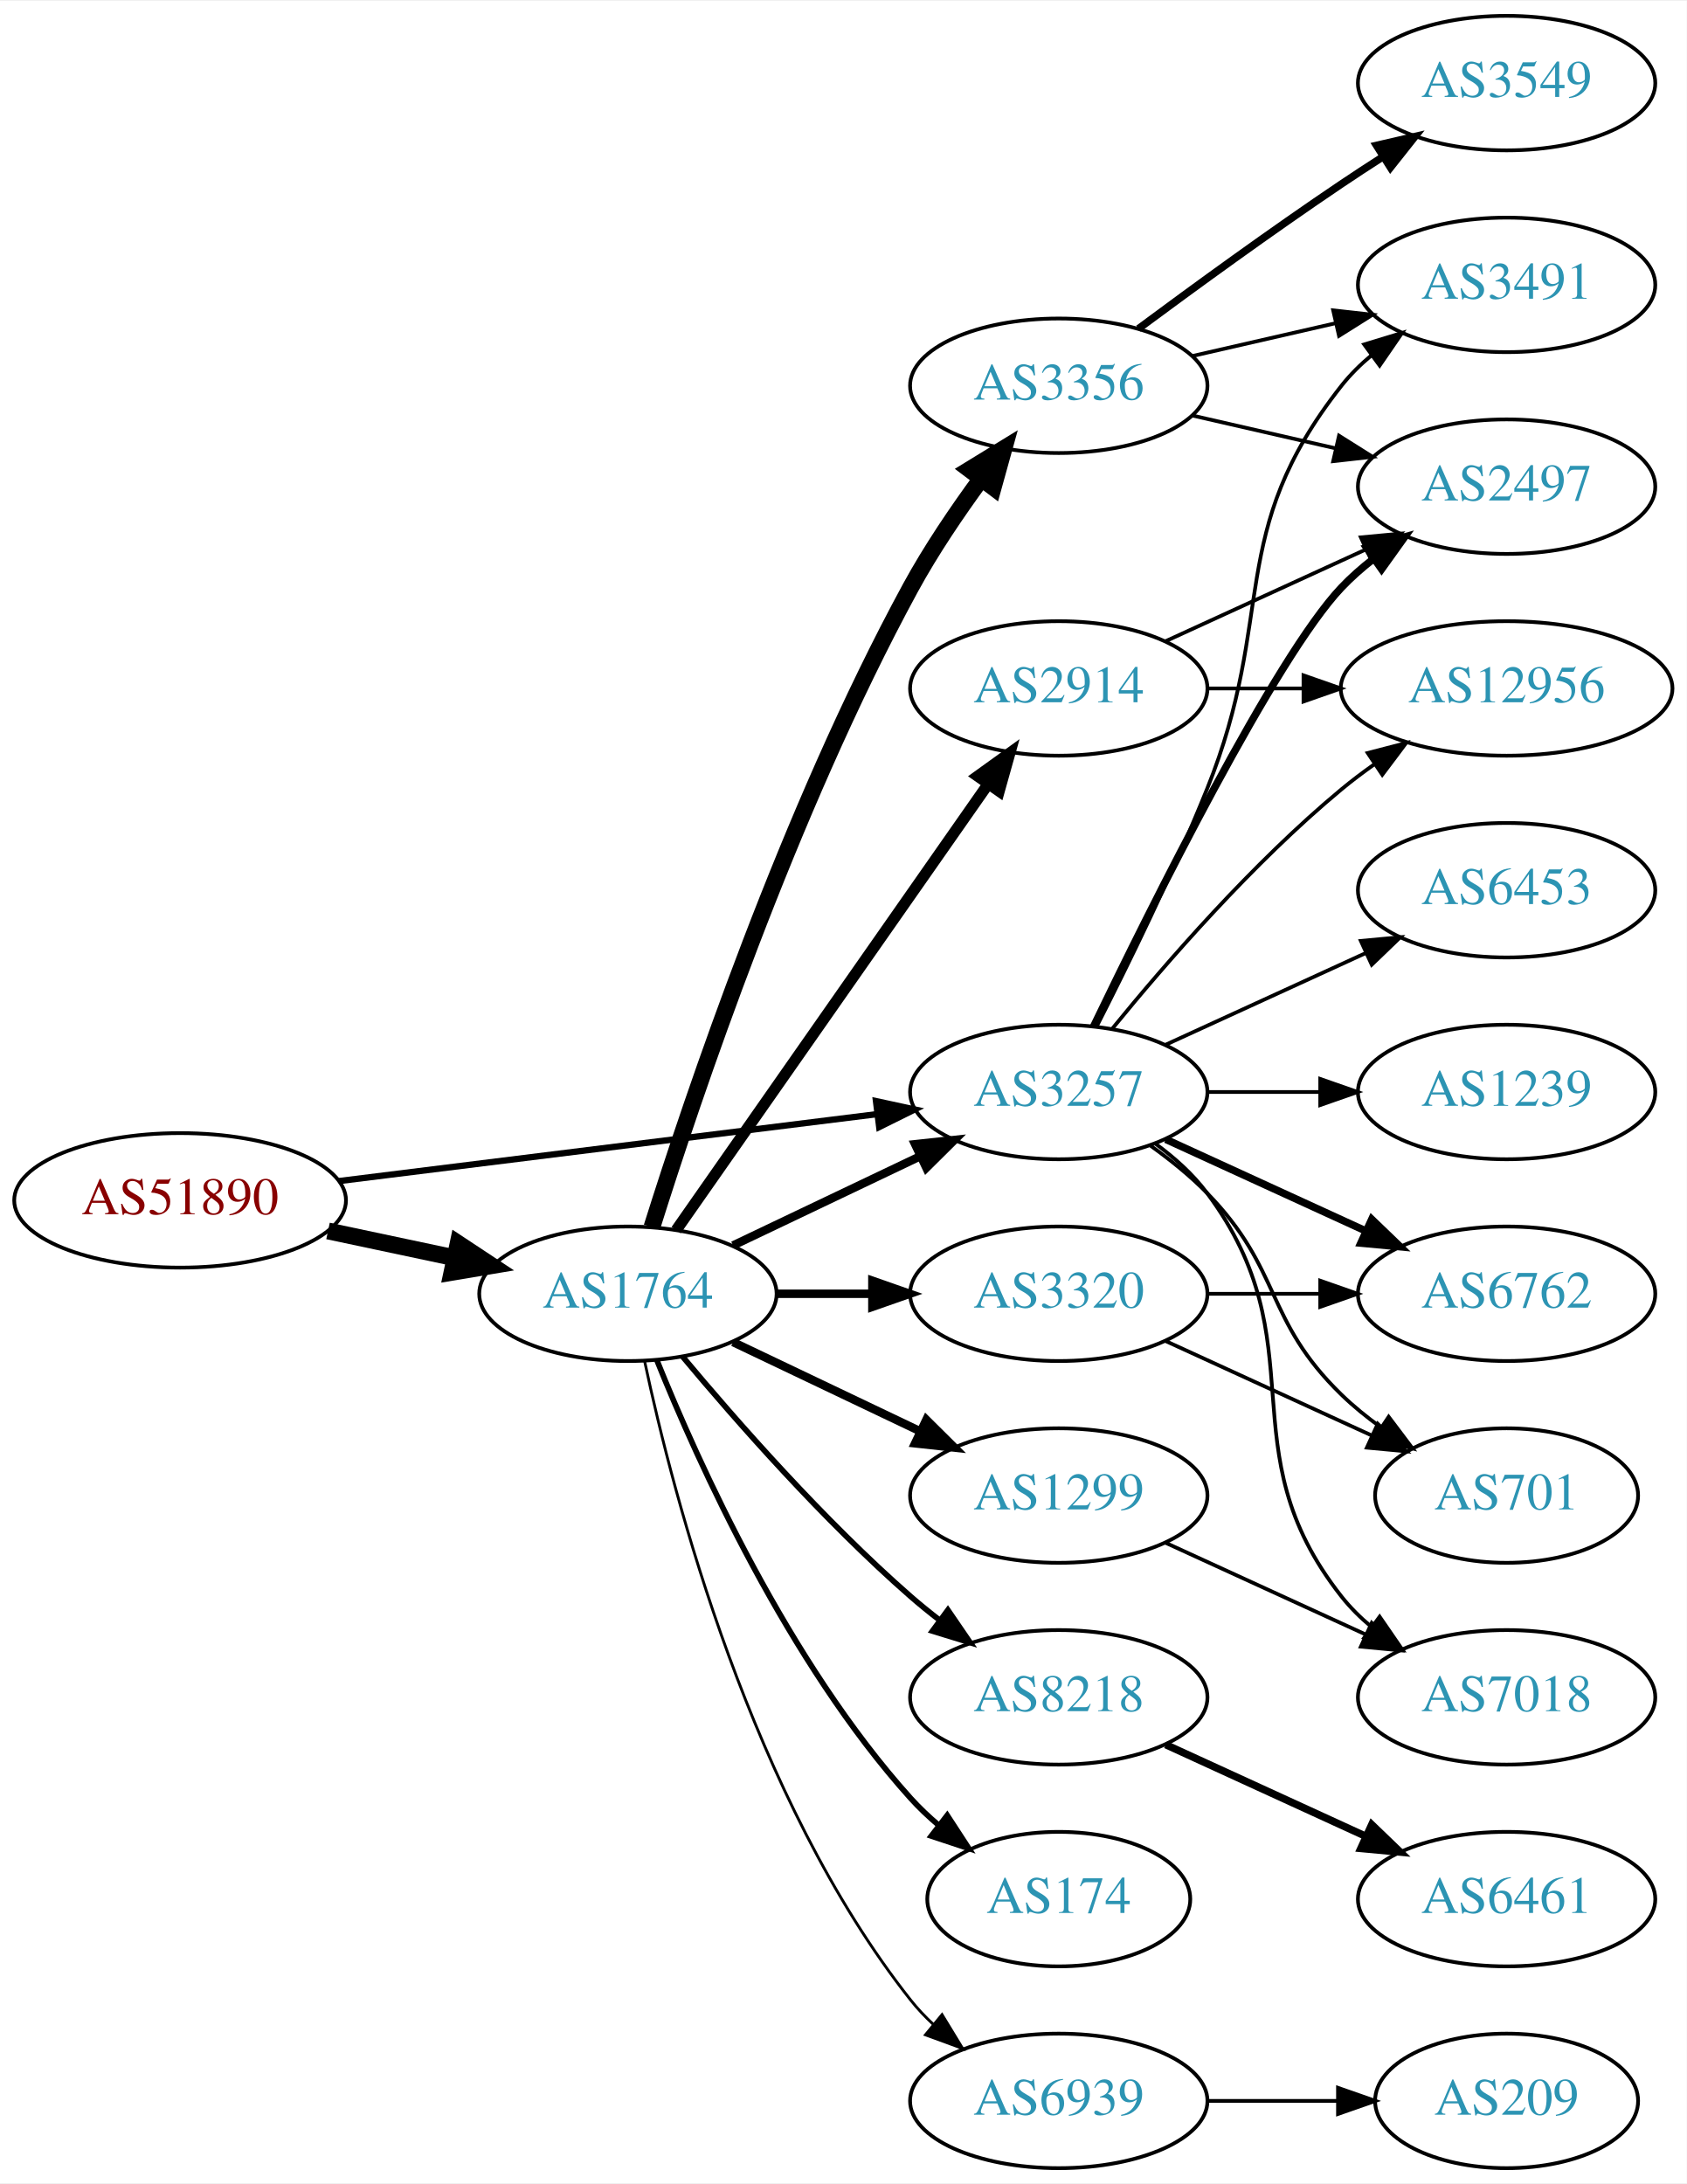
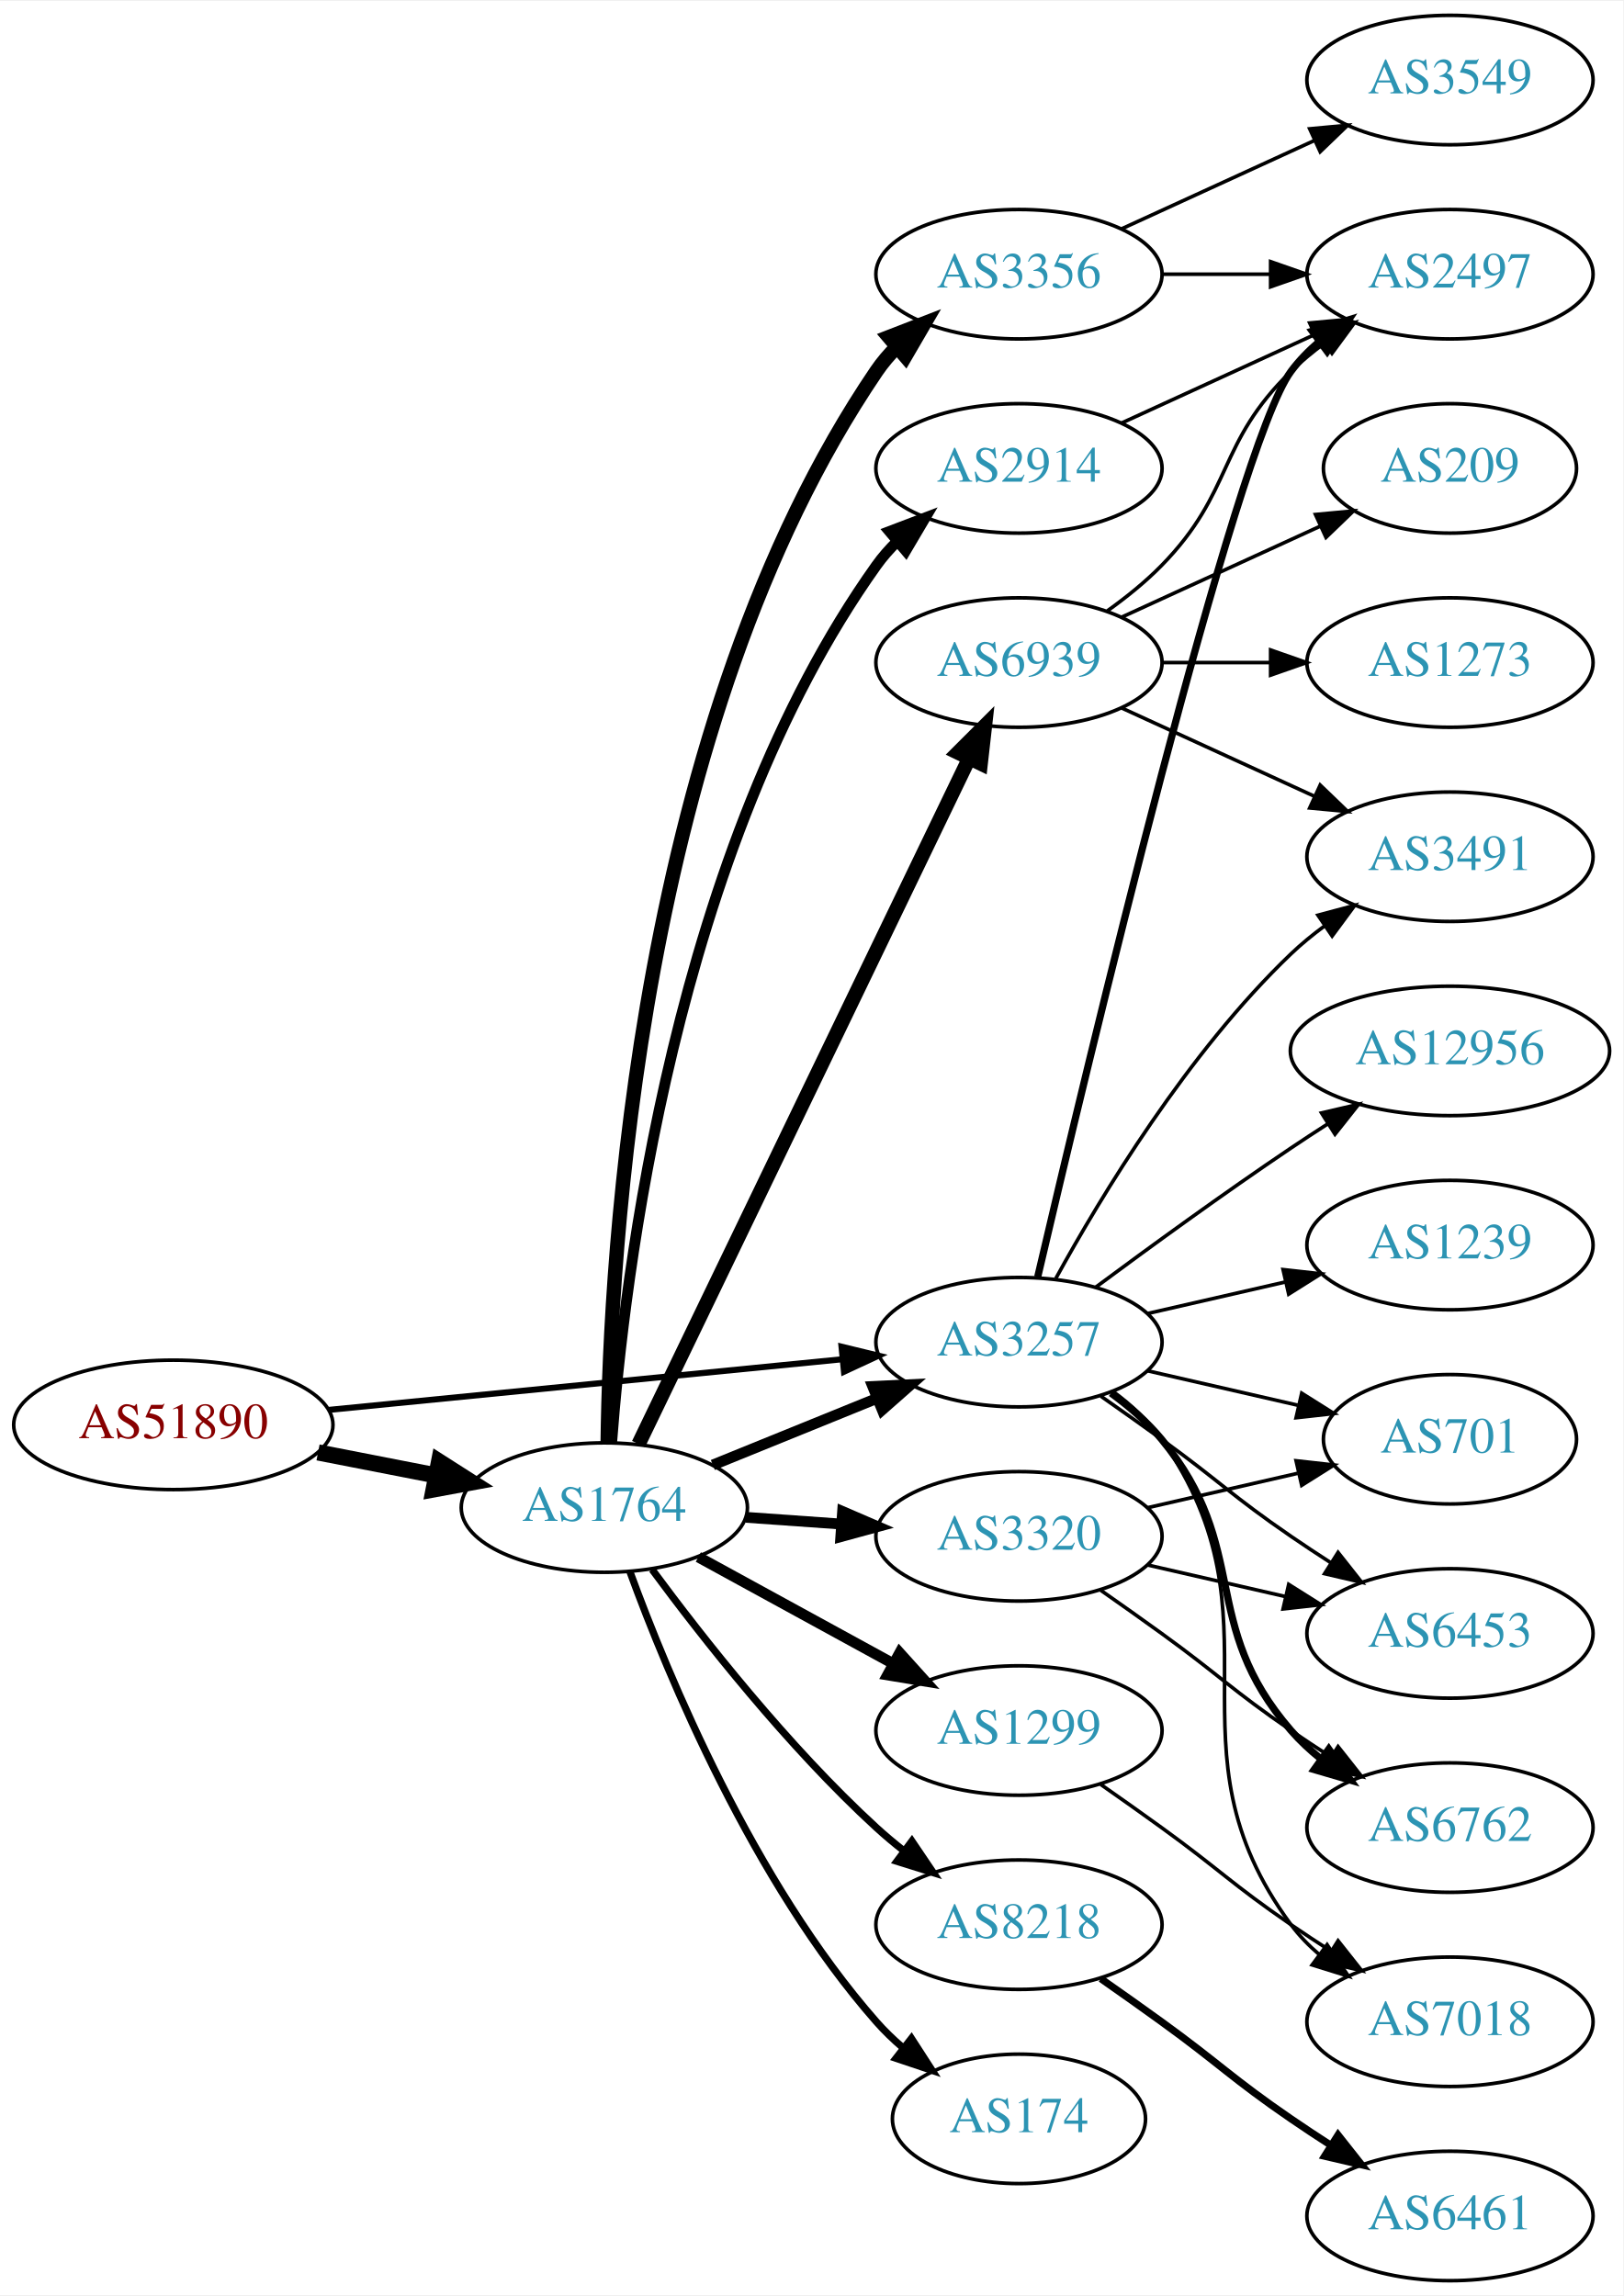
- <svg xmlns="http://www.w3.org/2000/svg" xmlns:xlink="http://www.w3.org/1999/xlink" width="451pt" height="584pt" viewBox="0.00 0.00 451.37 584.00">
-   <g id="graph0" class="graph" transform="scale(1 1) rotate(0) translate(4 580)">
-     <polygon fill="white" stroke="none" points="-4,4 -4,-580 447.37,-580 447.37,4 -4,4" />
+ <svg xmlns="http://www.w3.org/2000/svg" xmlns:xlink="http://www.w3.org/1999/xlink" width="451pt" height="638pt" viewBox="0.00 0.00 451.37 638.00">
+   <g id="graph0" class="graph" transform="scale(1 1) rotate(0) translate(4 634)">
+     <polygon fill="white" stroke="none" points="-4,4 -4,-634 447.37,-634 447.37,4 -4,4" />
    <g id="node1" class="node">
      <g id="a_node1">
        <a xlink:href="/asn/51890" xlink:title="AS51890 ~ Mayr-Melnhof Karton GmbH [AT]">
-           <ellipse fill="#ffffff" stroke="black" cx="44.196" cy="-259" rx="44.393" ry="18" />
-           <text text-anchor="middle" x="44.196" y="-255.3" font-family="Times,serif" font-size="14.00" fill="#880000">AS51890</text>
+           <ellipse fill="#ffffff" stroke="black" cx="44.196" cy="-238" rx="44.393" ry="18" />
+           <text text-anchor="middle" x="44.196" y="-234.3" font-family="Times,serif" font-size="14.00" fill="#880000">AS51890</text>
        </a>
      </g>
    </g>
    <g id="node2" class="node">
      <g id="a_node2">
        <a xlink:href="/asn/1764" xlink:title="AS1764 ~ NEXTLAYER-AS [AT]">
-           <ellipse fill="#ffffff" stroke="black" cx="164.039" cy="-234" rx="39.794" ry="18" />
-           <text text-anchor="middle" x="164.039" y="-230.3" font-family="Times,serif" font-size="14.00" fill="#2c94b3">AS1764</text>
+           <ellipse fill="#ffffff" stroke="black" cx="164.039" cy="-215" rx="39.794" ry="18" />
+           <text text-anchor="middle" x="164.039" y="-211.3" font-family="Times,serif" font-size="14.00" fill="#2c94b3">AS1764</text>
        </a>
      </g>
    </g>
    <g id="edge1" class="edge">
-       <path fill="none" stroke="black" stroke-width="4.5" d="M83.782,-250.814C94.575,-248.524 106.404,-246.015 117.556,-243.649" />
-       <polygon fill="black" stroke="black" stroke-width="4.5" points="118.592,-247.454 127.557,-241.527 116.958,-239.751 118.592,-247.454" />
+       <path fill="none" stroke="black" stroke-width="4.5" d="M84.436,-230.341C94.888,-228.301 106.274,-226.079 117.052,-223.975" />
+       <polygon fill="black" stroke="black" stroke-width="4.5" points="118.089,-227.785 127.149,-222.005 116.58,-220.056 118.089,-227.785" />
    </g>
    <g id="node3" class="node">
      <g id="a_node3">
        <a xlink:href="/asn/3257" xlink:title="AS3257 ~ GTT [DE]">
-           <ellipse fill="#ffffff" stroke="black" cx="279.332" cy="-288" rx="39.794" ry="18" />
-           <text text-anchor="middle" x="279.332" y="-284.3" font-family="Times,serif" font-size="14.00" fill="#2c94b3">AS3257</text>
+           <ellipse fill="#ffffff" stroke="black" cx="279.332" cy="-261" rx="39.794" ry="18" />
+           <text text-anchor="middle" x="279.332" y="-257.3" font-family="Times,serif" font-size="14.00" fill="#2c94b3">AS3257</text>
        </a>
      </g>
    </g>
    <g id="edge2" class="edge">
-       <path fill="none" stroke="black" stroke-width="1.688" d="M86.607,-264.151C126.981,-269.173 188.325,-276.804 230.7,-282.075" />
-       <polygon fill="black" stroke="black" stroke-width="1.688" points="230.417,-285.567 240.772,-283.328 231.281,-278.62 230.417,-285.567" />
+       <path fill="none" stroke="black" stroke-width="1.688" d="M87.415,-242.165C127.661,-246.136 188.2,-252.108 230.277,-256.259" />
+       <polygon fill="black" stroke="black" stroke-width="1.688" points="229.991,-259.748 240.286,-257.247 230.678,-252.782 229.991,-259.748" />
    </g>
    <g id="edge8" class="edge">
-       <path fill="none" stroke="black" stroke-width="2.25" d="M192.175,-246.934C207.169,-254.081 225.99,-263.052 242.213,-270.785" />
-       <polygon fill="black" stroke="black" stroke-width="2.25" points="240.884,-274.028 251.417,-275.171 243.895,-267.709 240.884,-274.028" />
+       <path fill="none" stroke="black" stroke-width="3" d="M194.214,-226.846C208.09,-232.48 224.867,-239.292 239.776,-245.346" />
+       <polygon fill="black" stroke="black" stroke-width="3" points="238.673,-248.675 249.255,-249.194 241.306,-242.189 238.673,-248.675" />
    </g>
    <g id="node4" class="node">
      <g id="a_node4">
-         <a xlink:href="/asn/8218" xlink:title="AS8218 ~ legacy Neotelecoms [FR]">
-           <ellipse fill="#ffffff" stroke="black" cx="279.332" cy="-126" rx="39.794" ry="18" />
-           <text text-anchor="middle" x="279.332" y="-122.3" font-family="Times,serif" font-size="14.00" fill="#2c94b3">AS8218</text>
+         <a xlink:href="/asn/2914" xlink:title="AS2914 ~ NTT America, Inc. [US]">
+           <ellipse fill="#ffffff" stroke="black" cx="279.332" cy="-504" rx="39.794" ry="18" />
+           <text text-anchor="middle" x="279.332" y="-500.3" font-family="Times,serif" font-size="14.00" fill="#2c94b3">AS2914</text>
        </a>
      </g>
    </g>
    <g id="edge3" class="edge">
-       <path fill="none" stroke="black" stroke-width="1.5" d="M178.669,-217.183C192.951,-200.071 216.498,-173.255 239.685,-153 242.151,-150.846 244.789,-148.706 247.487,-146.628" />
-       <polygon fill="black" stroke="black" stroke-width="1.5" points="249.66,-149.375 255.641,-140.63 245.512,-143.736 249.66,-149.375" />
+       <path fill="none" stroke="black" stroke-width="3" d="M166.07,-232.981C169.463,-278.122 183.544,-398.24 239.685,-477 241.378,-479.374 243.347,-481.611 245.485,-483.702" />
+       <polygon fill="black" stroke="black" stroke-width="3" points="243.335,-486.467 253.236,-490.239 247.848,-481.116 243.335,-486.467" />
    </g>
    <g id="node5" class="node">
      <g id="a_node5">
        <a xlink:href="/asn/3356" xlink:title="AS3356 ~ Level 3 Parent, LLC [US]">
-           <ellipse fill="#ffffff" stroke="black" cx="279.332" cy="-477" rx="39.794" ry="18" />
-           <text text-anchor="middle" x="279.332" y="-473.3" font-family="Times,serif" font-size="14.00" fill="#2c94b3">AS3356</text>
+           <ellipse fill="#ffffff" stroke="black" cx="279.332" cy="-558" rx="39.794" ry="18" />
+           <text text-anchor="middle" x="279.332" y="-554.3" font-family="Times,serif" font-size="14.00" fill="#2c94b3">AS3356</text>
        </a>
      </g>
    </g>
    <g id="edge4" class="edge">
-       <path fill="none" stroke="black" stroke-width="4.5" d="M170.46,-251.841C181.231,-286.146 207.122,-363.203 239.685,-423 245.117,-432.974 252.091,-443.269 258.617,-452.16" />
-       <polygon fill="black" stroke="black" stroke-width="4.5" points="255.509,-454.579 264.67,-460.198 261.8,-449.841 255.509,-454.579" />
+       <path fill="none" stroke="black" stroke-width="4" d="M164.971,-233.187C165.631,-284.59 173.505,-433.529 239.685,-531 241.323,-533.412 243.253,-535.676 245.363,-537.786" />
+       <polygon fill="black" stroke="black" stroke-width="4" points="243.185,-540.528 253.063,-544.359 247.73,-535.204 243.185,-540.528" />
    </g>
    <g id="node6" class="node">
      <g id="a_node6">
-         <a xlink:href="/asn/174" xlink:title="AS174 ~ Cogent Communications [US]">
-           <ellipse fill="#ffffff" stroke="black" cx="279.332" cy="-72" rx="35.194" ry="18" />
-           <text text-anchor="middle" x="279.332" y="-68.3" font-family="Times,serif" font-size="14.00" fill="#2c94b3">AS174</text>
+         <a xlink:href="/asn/8218" xlink:title="AS8218 ~ legacy Neotelecoms [FR]">
+           <ellipse fill="#ffffff" stroke="black" cx="279.332" cy="-99" rx="39.794" ry="18" />
+           <text text-anchor="middle" x="279.332" y="-95.3" font-family="Times,serif" font-size="14.00" fill="#2c94b3">AS8218</text>
        </a>
      </g>
    </g>
    <g id="edge5" class="edge">
-       <path fill="none" stroke="black" stroke-width="1.5" d="M171.786,-216.213C182.837,-188.757 206.891,-135.422 239.685,-99 242.001,-96.428 244.606,-93.969 247.341,-91.657" />
-       <polygon fill="black" stroke="black" stroke-width="1.5" points="249.479,-94.428 255.264,-85.552 245.207,-88.883 249.479,-94.428" />
+       <path fill="none" stroke="black" stroke-width="2" d="M177.326,-197.775C191.227,-178.947 215.143,-148.47 239.685,-126 242.1,-123.789 244.703,-121.61 247.378,-119.507" />
+       <polygon fill="black" stroke="black" stroke-width="2" points="249.562,-122.245 255.496,-113.468 245.384,-116.628 249.562,-122.245" />
    </g>
    <g id="node7" class="node">
      <g id="a_node7">
-         <a xlink:href="/asn/1299" xlink:title="AS1299 ~ Telia Carrier [EU]">
-           <ellipse fill="#ffffff" stroke="black" cx="279.332" cy="-180" rx="39.794" ry="18" />
-           <text text-anchor="middle" x="279.332" y="-176.3" font-family="Times,serif" font-size="14.00" fill="#2c94b3">AS1299</text>
+         <a xlink:href="/asn/174" xlink:title="AS174 ~ Cogent Communications [US]">
+           <ellipse fill="#ffffff" stroke="black" cx="279.332" cy="-45" rx="35.194" ry="18" />
+           <text text-anchor="middle" x="279.332" y="-41.3" font-family="Times,serif" font-size="14.00" fill="#2c94b3">AS174</text>
        </a>
      </g>
    </g>
    <g id="edge6" class="edge">
-       <path fill="none" stroke="black" stroke-width="2.25" d="M192.175,-221.066C207.169,-213.919 225.99,-204.948 242.213,-197.215" />
-       <polygon fill="black" stroke="black" stroke-width="2.25" points="243.895,-200.291 251.417,-192.829 240.884,-193.972 243.895,-200.291" />
+       <path fill="none" stroke="black" stroke-width="2" d="M171.186,-197.083C181.73,-168.265 205.482,-110.915 239.685,-72 241.9,-69.479 244.397,-67.074 247.029,-64.811" />
+       <polygon fill="black" stroke="black" stroke-width="2" points="249.431,-67.376 255.181,-58.477 245.137,-61.849 249.431,-67.376" />
    </g>
    <g id="node8" class="node">
      <g id="a_node8">
-         <a xlink:href="/asn/2914" xlink:title="AS2914 ~ NTT America, Inc. [US]">
-           <ellipse fill="#ffffff" stroke="black" cx="279.332" cy="-396" rx="39.794" ry="18" />
-           <text text-anchor="middle" x="279.332" y="-392.3" font-family="Times,serif" font-size="14.00" fill="#2c94b3">AS2914</text>
+         <a xlink:href="/asn/1299" xlink:title="AS1299 ~ Telia Carrier [EU]">
+           <ellipse fill="#ffffff" stroke="black" cx="279.332" cy="-153" rx="39.794" ry="18" />
+           <text text-anchor="middle" x="279.332" y="-149.3" font-family="Times,serif" font-size="14.00" fill="#2c94b3">AS1299</text>
        </a>
      </g>
    </g>
    <g id="edge7" class="edge">
-       <path fill="none" stroke="black" stroke-width="3" d="M176.949,-251.031C196.871,-279.517 237.06,-336.985 260.41,-370.374" />
-       <polygon fill="black" stroke="black" stroke-width="3" points="257.641,-372.521 266.24,-378.71 263.377,-368.509 257.641,-372.521" />
+       <path fill="none" stroke="black" stroke-width="3" d="M190.182,-201.24C206.023,-192.571 226.684,-181.265 244.021,-171.777" />
+       <polygon fill="black" stroke="black" stroke-width="3" points="246.166,-174.592 253.259,-166.721 242.806,-168.452 246.166,-174.592" />
    </g>
    <g id="node9" class="node">
      <g id="a_node9">
        <a xlink:href="/asn/6939" xlink:title="AS6939 ~ Hurricane Electric LLC [US]">
-           <ellipse fill="#ffffff" stroke="black" cx="279.332" cy="-18" rx="39.794" ry="18" />
-           <text text-anchor="middle" x="279.332" y="-14.3" font-family="Times,serif" font-size="14.00" fill="#2c94b3">AS6939</text>
+           <ellipse fill="#ffffff" stroke="black" cx="279.332" cy="-450" rx="39.794" ry="18" />
+           <text text-anchor="middle" x="279.332" y="-446.3" font-family="Times,serif" font-size="14.00" fill="#2c94b3">AS6939</text>
        </a>
      </g>
    </g>
    <g id="edge9" class="edge">
-       <path fill="none" stroke="black" stroke-width="0.75" d="M168.529,-215.84C176.16,-179.97 197.152,-98.845 239.685,-45 241.493,-42.712 243.545,-40.538 245.74,-38.49" />
-       <polygon fill="black" stroke="black" stroke-width="0.75" points="248.094,-41.086 253.6,-32.034 243.651,-35.677 248.094,-41.086" />
+       <path fill="none" stroke="black" stroke-width="4" d="M173.554,-232.663C193.245,-273.507 242.024,-374.689 265.417,-423.211" />
+       <polygon fill="black" stroke="black" stroke-width="4" points="262.376,-424.965 269.872,-432.452 268.682,-421.925 262.376,-424.965" />
    </g>
    <g id="node10" class="node">
      <g id="a_node10">
        <a xlink:href="/asn/3320" xlink:title="AS3320 ~ DTAG [DE]">
-           <ellipse fill="#ffffff" stroke="black" cx="279.332" cy="-234" rx="39.794" ry="18" />
-           <text text-anchor="middle" x="279.332" y="-230.3" font-family="Times,serif" font-size="14.00" fill="#2c94b3">AS3320</text>
+           <ellipse fill="#ffffff" stroke="black" cx="279.332" cy="-207" rx="39.794" ry="18" />
+           <text text-anchor="middle" x="279.332" y="-203.3" font-family="Times,serif" font-size="14.00" fill="#2c94b3">AS3320</text>
        </a>
      </g>
    </g>
    <g id="edge10" class="edge">
-       <path fill="none" stroke="black" stroke-width="2.25" d="M203.711,-234C211.914,-234 220.678,-234 229.21,-234" />
-       <polygon fill="black" stroke="black" stroke-width="2.25" points="229.449,-237.5 239.449,-234 229.449,-230.5 229.449,-237.5" />
-     </g>
-     <g id="node13" class="node">
-       <g id="a_node13">
-         <a xlink:href="/asn/3491" xlink:title="AS3491 ~ PCCW Global, Inc. [US]">
-           <ellipse fill="#ffffff" stroke="black" cx="399.174" cy="-504" rx="39.794" ry="18" />
-           <text text-anchor="middle" x="399.174" y="-500.3" font-family="Times,serif" font-size="14.00" fill="#2c94b3">AS3491</text>
-         </a>
-       </g>
-     </g>
-     <g id="edge20" class="edge">
-       <path fill="none" stroke="black" d="M289.412,-305.417C297.681,-321.634 309.942,-346.603 318.978,-369 337.908,-415.922 323.679,-437.246 354.978,-477 357.303,-479.953 360.047,-482.67 363.006,-485.147" />
-       <polygon fill="black" stroke="black" points="361.065,-488.064 371.203,-491.145 365.199,-482.415 361.065,-488.064" />
+       <path fill="none" stroke="black" stroke-width="3" d="M203.394,-212.292C211.884,-211.692 220.988,-211.049 229.822,-210.425" />
+       <polygon fill="black" stroke="black" stroke-width="3" points="230.287,-213.901 240.015,-209.706 229.794,-206.919 230.287,-213.901" />
+     </g>
+     <g id="node12" class="node">
+       <g id="a_node12">
+         <a xlink:href="/asn/2497" xlink:title="AS2497 ~ Internet Initiative Japan Inc. [JP]">
+           <ellipse fill="#ffffff" stroke="black" cx="399.174" cy="-558" rx="39.794" ry="18" />
+           <text text-anchor="middle" x="399.174" y="-554.3" font-family="Times,serif" font-size="14.00" fill="#2c94b3">AS2497</text>
+         </a>
+       </g>
+     </g>
+     <g id="edge14" class="edge">
+       <path fill="none" stroke="black" stroke-width="2" d="M284.537,-279.133C297.906,-336.299 339.456,-510.194 354.978,-531 357.226,-534.013 359.917,-536.769 362.844,-539.272" />
+       <polygon fill="black" stroke="black" stroke-width="2" points="360.875,-542.169 370.995,-545.303 365.039,-536.542 360.875,-542.169" />
    </g>
    <g id="node14" class="node">
      <g id="a_node14">
-         <a xlink:href="/asn/2497" xlink:title="AS2497 ~ Internet Initiative Japan Inc. [JP]">
-           <ellipse fill="#ffffff" stroke="black" cx="399.174" cy="-450" rx="39.794" ry="18" />
-           <text text-anchor="middle" x="399.174" y="-446.3" font-family="Times,serif" font-size="14.00" fill="#2c94b3">AS2497</text>
-         </a>
-       </g>
-     </g>
-     <g id="edge17" class="edge">
-       <path fill="none" stroke="black" stroke-width="2" d="M288.679,-305.595C304.146,-337.732 337.291,-404.34 354.978,-423 357.564,-425.728 360.481,-428.294 363.55,-430.677" />
-       <polygon fill="black" stroke="black" stroke-width="2" points="361.704,-433.658 371.898,-436.543 365.728,-427.93 361.704,-433.658" />
+         <a xlink:href="/asn/701" xlink:title="AS701 ~ UUNET [US]">
+           <ellipse fill="#ffffff" stroke="black" cx="399.174" cy="-234" rx="35.194" ry="18" />
+           <text text-anchor="middle" x="399.174" y="-230.3" font-family="Times,serif" font-size="14.00" fill="#2c94b3">AS701</text>
+         </a>
+       </g>
+     </g>
+     <g id="edge15" class="edge">
+       <path fill="none" stroke="black" d="M315.051,-253.045C328.143,-250.045 343.166,-246.604 356.806,-243.478" />
+       <polygon fill="black" stroke="black" points="357.948,-246.807 366.914,-241.162 356.384,-239.984 357.948,-246.807" />
    </g>
    <g id="node15" class="node">
      <g id="a_node15">
-         <a xlink:href="/asn/6762" xlink:title="AS6762 ~ TELECOM ITALIA SPARKLE S.p.A. [IT]">
-           <ellipse fill="#ffffff" stroke="black" cx="399.174" cy="-234" rx="39.794" ry="18" />
-           <text text-anchor="middle" x="399.174" y="-230.3" font-family="Times,serif" font-size="14.00" fill="#2c94b3">AS6762</text>
-         </a>
-       </g>
-     </g>
-     <g id="edge15" class="edge">
-       <path fill="none" stroke="black" stroke-width="2" d="M307.96,-275.339C323.917,-268.027 344.188,-258.739 361.471,-250.819" />
-       <polygon fill="black" stroke="black" stroke-width="2" points="363.085,-253.929 370.718,-246.581 360.169,-247.565 363.085,-253.929" />
+         <a xlink:href="/asn/6453" xlink:title="AS6453 ~ TATA COMMUNICATIONS (AMERICA) INC [US]">
+           <ellipse fill="#ffffff" stroke="black" cx="399.174" cy="-180" rx="39.794" ry="18" />
+           <text text-anchor="middle" x="399.174" y="-176.3" font-family="Times,serif" font-size="14.00" fill="#2c94b3">AS6453</text>
+         </a>
+       </g>
+     </g>
+     <g id="edge16" class="edge">
+       <path fill="none" stroke="black" d="M302.089,-245.991C307.623,-242.121 313.542,-237.936 318.978,-234 335.178,-222.271 338.483,-218.311 354.978,-207 358.506,-204.581 362.244,-202.111 365.985,-199.698" />
+       <polygon fill="black" stroke="black" points="368.057,-202.528 374.626,-194.216 364.307,-196.618 368.057,-202.528" />
    </g>
    <g id="node16" class="node">
      <g id="a_node16">
-         <a xlink:href="/asn/6453" xlink:title="AS6453 ~ TATA COMMUNICATIONS (AMERICA) INC [US]">
-           <ellipse fill="#ffffff" stroke="black" cx="399.174" cy="-342" rx="39.794" ry="18" />
-           <text text-anchor="middle" x="399.174" y="-338.3" font-family="Times,serif" font-size="14.00" fill="#2c94b3">AS6453</text>
-         </a>
-       </g>
-     </g>
-     <g id="edge16" class="edge">
-       <path fill="none" stroke="black" d="M307.96,-300.661C323.917,-307.973 344.188,-317.261 361.471,-325.181" />
-       <polygon fill="black" stroke="black" points="360.169,-328.435 370.718,-329.419 363.085,-322.071 360.169,-328.435" />
+         <a xlink:href="/asn/7018" xlink:title="AS7018 ~ AT&amp;T Services, Inc. [US]">
+           <ellipse fill="#ffffff" stroke="black" cx="399.174" cy="-72" rx="39.794" ry="18" />
+           <text text-anchor="middle" x="399.174" y="-68.3" font-family="Times,serif" font-size="14.00" fill="#2c94b3">AS7018</text>
+         </a>
+       </g>
+     </g>
+     <g id="edge17" class="edge">
+       <path fill="none" stroke="black" d="M305.491,-247.284C310.555,-243.545 315.411,-239.096 318.978,-234 354.592,-183.131 318.075,-148.941 354.978,-99 357.212,-95.977 359.894,-93.214 362.815,-90.707" />
+       <polygon fill="black" stroke="black" points="365.01,-93.437 370.959,-84.669 360.841,-87.814 365.01,-93.437" />
    </g>
    <g id="node17" class="node">
      <g id="a_node17">
-         <a xlink:href="/asn/701" xlink:title="AS701 ~ UUNET [US]">
-           <ellipse fill="#ffffff" stroke="black" cx="399.174" cy="-180" rx="35.194" ry="18" />
-           <text text-anchor="middle" x="399.174" y="-176.3" font-family="Times,serif" font-size="14.00" fill="#2c94b3">AS701</text>
+         <a xlink:href="/asn/6762" xlink:title="AS6762 ~ TELECOM ITALIA SPARKLE S.p.A. [IT]">
+           <ellipse fill="#ffffff" stroke="black" cx="399.174" cy="-126" rx="39.794" ry="18" />
+           <text text-anchor="middle" x="399.174" y="-122.3" font-family="Times,serif" font-size="14.00" fill="#2c94b3">AS6762</text>
        </a>
      </g>
    </g>
    <g id="edge18" class="edge">
-       <path fill="none" stroke="black" d="M303.926,-273.611C309.182,-269.852 314.513,-265.563 318.978,-261 339.151,-240.383 334.285,-227.094 354.978,-207 358.206,-203.866 361.857,-200.911 365.635,-198.188" />
-       <polygon fill="black" stroke="black" points="367.614,-201.075 373.995,-192.617 363.732,-195.25 367.614,-201.075" />
+       <path fill="none" stroke="black" stroke-width="2" d="M304.912,-246.844C310.007,-243.128 315.02,-238.799 318.978,-234 344.043,-203.606 329.144,-182.742 354.978,-153 357.443,-150.162 360.28,-147.523 363.297,-145.094" />
+       <polygon fill="black" stroke="black" stroke-width="2" points="365.484,-147.833 371.575,-139.164 361.408,-142.142 365.484,-147.833" />
    </g>
    <g id="node18" class="node">
      <g id="a_node18">
-         <a xlink:href="/asn/7018" xlink:title="AS7018 ~ AT&amp;T Services, Inc. [US]">
-           <ellipse fill="#ffffff" stroke="black" cx="399.174" cy="-126" rx="39.794" ry="18" />
-           <text text-anchor="middle" x="399.174" y="-122.3" font-family="Times,serif" font-size="14.00" fill="#2c94b3">AS7018</text>
+         <a xlink:href="/asn/12956" xlink:title="AS12956 ~ TELXIUS [ES]">
+           <ellipse fill="#ffffff" stroke="black" cx="399.174" cy="-342" rx="44.393" ry="18" />
+           <text text-anchor="middle" x="399.174" y="-338.3" font-family="Times,serif" font-size="14.00" fill="#2c94b3">AS12956</text>
        </a>
      </g>
    </g>
    <g id="edge19" class="edge">
-       <path fill="none" stroke="black" d="M305.262,-274.118C310.338,-270.389 315.256,-265.984 318.978,-261 349.249,-220.458 323.679,-192.754 354.978,-153 357.303,-150.047 360.047,-147.33 363.006,-144.853" />
-       <polygon fill="black" stroke="black" points="365.199,-147.585 371.203,-138.855 361.065,-141.936 365.199,-147.585" />
+       <path fill="none" stroke="black" d="M300.662,-276.277C315.524,-287.304 336.269,-302.407 354.978,-315 358.268,-317.215 361.731,-319.482 365.205,-321.715" />
+       <polygon fill="black" stroke="black" points="363.453,-324.748 373.772,-327.148 367.202,-318.837 363.453,-324.748" />
    </g>
    <g id="node19" class="node">
      <g id="a_node19">
        <a xlink:href="/asn/1239" xlink:title="AS1239 ~ Sprint [US]">
          <ellipse fill="#ffffff" stroke="black" cx="399.174" cy="-288" rx="39.794" ry="18" />
          <text text-anchor="middle" x="399.174" y="-284.3" font-family="Times,serif" font-size="14.00" fill="#2c94b3">AS1239</text>
        </a>
      </g>
    </g>
-     <g id="edge21" class="edge">
-       <path fill="none" stroke="black" d="M319.244,-288C328.798,-288 339.147,-288 349.11,-288" />
-       <polygon fill="black" stroke="black" points="349.302,-291.5 359.302,-288 349.302,-284.5 349.302,-291.5" />
+     <g id="edge20" class="edge">
+       <path fill="none" stroke="black" d="M315.051,-268.955C327.051,-271.704 340.672,-274.825 353.364,-277.733" />
+       <polygon fill="black" stroke="black" points="352.767,-281.187 363.296,-280.009 354.33,-274.364 352.767,-281.187" />
    </g>
    <g id="node20" class="node">
      <g id="a_node20">
-         <a xlink:href="/asn/12956" xlink:title="AS12956 ~ TELXIUS [ES]">
-           <ellipse fill="#ffffff" stroke="black" cx="399.174" cy="-396" rx="44.393" ry="18" />
-           <text text-anchor="middle" x="399.174" y="-392.3" font-family="Times,serif" font-size="14.00" fill="#2c94b3">AS12956</text>
-         </a>
-       </g>
-     </g>
-     <g id="edge22" class="edge">
-       <path fill="none" stroke="black" d="M293.751,-305.065C307.865,-322.375 331.28,-349.345 354.978,-369 357.716,-371.271 360.659,-373.494 363.677,-375.63" />
-       <polygon fill="black" stroke="black" points="362.009,-378.725 372.266,-381.379 365.903,-372.908 362.009,-378.725" />
+         <a xlink:href="/asn/3491" xlink:title="AS3491 ~ PCCW Global, Inc. [US]">
+           <ellipse fill="#ffffff" stroke="black" cx="399.174" cy="-396" rx="39.794" ry="18" />
+           <text text-anchor="middle" x="399.174" y="-392.3" font-family="Times,serif" font-size="14.00" fill="#2c94b3">AS3491</text>
+         </a>
+       </g>
+     </g>
+     <g id="edge21" class="edge">
+       <path fill="none" stroke="black" d="M289.573,-278.713C302.118,-301.561 326.295,-341.611 354.978,-369 357.846,-371.739 361.035,-374.347 364.344,-376.785" />
+       <polygon fill="black" stroke="black" points="362.468,-379.742 372.704,-382.477 366.407,-373.956 362.468,-379.742" />
+     </g>
+     <g id="edge30" class="edge">
+       <path fill="none" stroke="black" d="M307.96,-516.661C323.917,-523.973 344.188,-533.261 361.471,-541.181" />
+       <polygon fill="black" stroke="black" points="360.169,-544.435 370.718,-545.419 363.085,-538.071 360.169,-544.435" />
    </g>
    <g id="node11" class="node">
      <g id="a_node11">
+         <a xlink:href="/asn/3549" xlink:title="AS3549 ~ Level 3 Parent, LLC [US]">
+           <ellipse fill="#ffffff" stroke="black" cx="399.174" cy="-612" rx="39.794" ry="18" />
+           <text text-anchor="middle" x="399.174" y="-608.3" font-family="Times,serif" font-size="14.00" fill="#2c94b3">AS3549</text>
+         </a>
+       </g>
+     </g>
+     <g id="edge11" class="edge">
+       <path fill="none" stroke="black" d="M307.96,-570.661C323.917,-577.973 344.188,-587.261 361.471,-595.181" />
+       <polygon fill="black" stroke="black" points="360.169,-598.435 370.718,-599.419 363.085,-592.071 360.169,-598.435" />
+     </g>
+     <g id="edge12" class="edge">
+       <path fill="none" stroke="black" d="M319.244,-558C328.798,-558 339.147,-558 349.11,-558" />
+       <polygon fill="black" stroke="black" points="349.302,-561.5 359.302,-558 349.302,-554.5 349.302,-561.5" />
+     </g>
+     <g id="node13" class="node">
+       <g id="a_node13">
        <a xlink:href="/asn/6461" xlink:title="AS6461 ~ Zayo Bandwidth [US]">
-           <ellipse fill="#ffffff" stroke="black" cx="399.174" cy="-72" rx="39.794" ry="18" />
-           <text text-anchor="middle" x="399.174" y="-68.3" font-family="Times,serif" font-size="14.00" fill="#2c94b3">AS6461</text>
-         </a>
-       </g>
-     </g>
-     <g id="edge11" class="edge">
-       <path fill="none" stroke="black" stroke-width="2" d="M307.96,-113.339C323.917,-106.027 344.188,-96.739 361.471,-88.819" />
-       <polygon fill="black" stroke="black" stroke-width="2" points="363.085,-91.929 370.718,-84.581 360.169,-85.565 363.085,-91.929" />
-     </g>
-     <g id="node12" class="node">
-       <g id="a_node12">
-         <a xlink:href="/asn/3549" xlink:title="AS3549 ~ Level 3 Parent, LLC [US]">
-           <ellipse fill="#ffffff" stroke="black" cx="399.174" cy="-558" rx="39.794" ry="18" />
-           <text text-anchor="middle" x="399.174" y="-554.3" font-family="Times,serif" font-size="14.00" fill="#2c94b3">AS3549</text>
-         </a>
-       </g>
-     </g>
-     <g id="edge12" class="edge">
-       <path fill="none" stroke="black" stroke-width="2" d="M300.662,-492.277C315.524,-503.304 336.269,-518.407 354.978,-531 358.527,-533.389 362.277,-535.839 366.026,-538.242" />
-       <polygon fill="black" stroke="black" stroke-width="2" points="364.352,-541.325 374.674,-543.712 368.094,-535.409 364.352,-541.325" />
+           <ellipse fill="#ffffff" stroke="black" cx="399.174" cy="-18" rx="39.794" ry="18" />
+           <text text-anchor="middle" x="399.174" y="-14.3" font-family="Times,serif" font-size="14.00" fill="#2c94b3">AS6461</text>
+         </a>
+       </g>
    </g>
    <g id="edge13" class="edge">
-       <path fill="none" stroke="black" d="M315.051,-484.955C327.051,-487.704 340.672,-490.825 353.364,-493.733" />
-       <polygon fill="black" stroke="black" points="352.767,-497.187 363.296,-496.009 354.33,-490.364 352.767,-497.187" />
-     </g>
-     <g id="edge14" class="edge">
-       <path fill="none" stroke="black" d="M315.051,-469.045C327.051,-466.296 340.672,-463.175 353.364,-460.267" />
-       <polygon fill="black" stroke="black" points="354.33,-463.636 363.296,-457.991 352.767,-456.813 354.33,-463.636" />
-     </g>
-     <g id="edge28" class="edge">
-       <path fill="none" stroke="black" d="M307.96,-167.339C323.917,-160.027 344.188,-150.739 361.471,-142.819" />
-       <polygon fill="black" stroke="black" points="363.085,-145.929 370.718,-138.581 360.169,-139.565 363.085,-145.929" />
-     </g>
-     <g id="edge26" class="edge">
-       <path fill="none" stroke="black" d="M307.96,-408.661C323.917,-415.973 344.188,-425.261 361.471,-433.181" />
-       <polygon fill="black" stroke="black" points="360.169,-436.435 370.718,-437.419 363.085,-430.071 360.169,-436.435" />
-     </g>
-     <g id="edge27" class="edge">
-       <path fill="none" stroke="black" d="M319.244,-396C327.347,-396 336.022,-396 344.548,-396" />
-       <polygon fill="black" stroke="black" points="344.826,-399.5 354.826,-396 344.826,-392.5 344.826,-399.5" />
+       <path fill="none" stroke="black" stroke-width="2" d="M302.089,-83.991C307.623,-80.121 313.542,-75.936 318.978,-72 335.178,-60.271 338.483,-56.31 354.978,-45 358.506,-42.581 362.244,-40.111 365.985,-37.698" />
+       <polygon fill="black" stroke="black" stroke-width="2" points="368.057,-40.529 374.626,-32.216 364.307,-34.618 368.057,-40.529" />
+     </g>
+     <g id="edge29" class="edge">
+       <path fill="none" stroke="black" d="M302.089,-137.991C307.623,-134.121 313.542,-129.936 318.978,-126 335.178,-114.271 338.483,-110.311 354.978,-99 358.506,-96.581 362.244,-94.111 365.985,-91.698" />
+       <polygon fill="black" stroke="black" points="368.057,-94.528 374.626,-86.216 364.307,-88.618 368.057,-94.528" />
+     </g>
+     <g id="edge25" class="edge">
+       <path fill="none" stroke="black" d="M303.926,-464.389C309.182,-468.148 314.513,-472.437 318.978,-477 339.151,-497.617 334.285,-510.906 354.978,-531 357.823,-533.763 360.997,-536.386 364.297,-538.834" />
+       <polygon fill="black" stroke="black" points="362.414,-541.786 372.645,-544.538 366.363,-536.006 362.414,-541.786" />
+     </g>
+     <g id="edge24" class="edge">
+       <path fill="none" stroke="black" d="M307.96,-437.339C323.917,-430.027 344.188,-420.739 361.471,-412.819" />
+       <polygon fill="black" stroke="black" points="363.085,-415.929 370.718,-408.581 360.169,-409.565 363.085,-415.929" />
    </g>
    <g id="node21" class="node">
      <g id="a_node21">
        <a xlink:href="/asn/209" xlink:title="AS209 ~ CenturyLink Communications, LLC [US]">
-           <ellipse fill="#ffffff" stroke="black" cx="399.174" cy="-18" rx="35.194" ry="18" />
-           <text text-anchor="middle" x="399.174" y="-14.3" font-family="Times,serif" font-size="14.00" fill="#2c94b3">AS209</text>
+           <ellipse fill="#ffffff" stroke="black" cx="399.174" cy="-504" rx="35.194" ry="18" />
+           <text text-anchor="middle" x="399.174" y="-500.3" font-family="Times,serif" font-size="14.00" fill="#2c94b3">AS209</text>
+         </a>
+       </g>
+     </g>
+     <g id="edge22" class="edge">
+       <path fill="none" stroke="black" d="M307.96,-462.661C324.377,-470.183 345.358,-479.798 362.955,-487.861" />
+       <polygon fill="black" stroke="black" points="361.783,-491.174 372.332,-492.158 364.7,-484.811 361.783,-491.174" />
+     </g>
+     <g id="node22" class="node">
+       <g id="a_node22">
+         <a xlink:href="/asn/1273" xlink:title="AS1273 ~ Vodafone Group PLC [EU]">
+           <ellipse fill="#ffffff" stroke="black" cx="399.174" cy="-450" rx="39.794" ry="18" />
+           <text text-anchor="middle" x="399.174" y="-446.3" font-family="Times,serif" font-size="14.00" fill="#2c94b3">AS1273</text>
        </a>
      </g>
    </g>
    <g id="edge23" class="edge">
-       <path fill="none" stroke="black" d="M319.244,-18C330.331,-18 342.491,-18 353.873,-18" />
-       <polygon fill="black" stroke="black" points="354.055,-21.5 364.055,-18 354.055,-14.5 354.055,-21.5" />
-     </g>
-     <g id="edge25" class="edge">
-       <path fill="none" stroke="black" d="M319.244,-234C328.798,-234 339.147,-234 349.11,-234" />
-       <polygon fill="black" stroke="black" points="349.302,-237.5 359.302,-234 349.302,-230.5 349.302,-237.5" />
-     </g>
-     <g id="edge24" class="edge">
-       <path fill="none" stroke="black" d="M307.96,-221.339C324.377,-213.817 345.358,-204.202 362.955,-196.139" />
-       <polygon fill="black" stroke="black" points="364.7,-199.189 372.332,-191.842 361.783,-192.826 364.7,-199.189" />
+       <path fill="none" stroke="black" d="M319.244,-450C328.798,-450 339.147,-450 349.11,-450" />
+       <polygon fill="black" stroke="black" points="349.302,-453.5 359.302,-450 349.302,-446.5 349.302,-453.5" />
+     </g>
+     <g id="edge26" class="edge">
+       <path fill="none" stroke="black" d="M315.051,-214.955C328.143,-217.955 343.166,-221.396 356.806,-224.522" />
+       <polygon fill="black" stroke="black" points="356.384,-228.016 366.914,-226.838 357.948,-221.193 356.384,-228.016" />
+     </g>
+     <g id="edge28" class="edge">
+       <path fill="none" stroke="black" d="M315.051,-199.045C327.051,-196.296 340.672,-193.175 353.364,-190.267" />
+       <polygon fill="black" stroke="black" points="354.33,-193.636 363.296,-187.991 352.767,-186.813 354.33,-193.636" />
+     </g>
+     <g id="edge27" class="edge">
+       <path fill="none" stroke="black" d="M302.089,-191.991C307.623,-188.121 313.542,-183.936 318.978,-180 335.178,-168.271 338.483,-164.311 354.978,-153 358.506,-150.581 362.244,-148.111 365.985,-145.698" />
+       <polygon fill="black" stroke="black" points="368.057,-148.528 374.626,-140.216 364.307,-142.618 368.057,-148.528" />
    </g>
  </g>
</svg>
